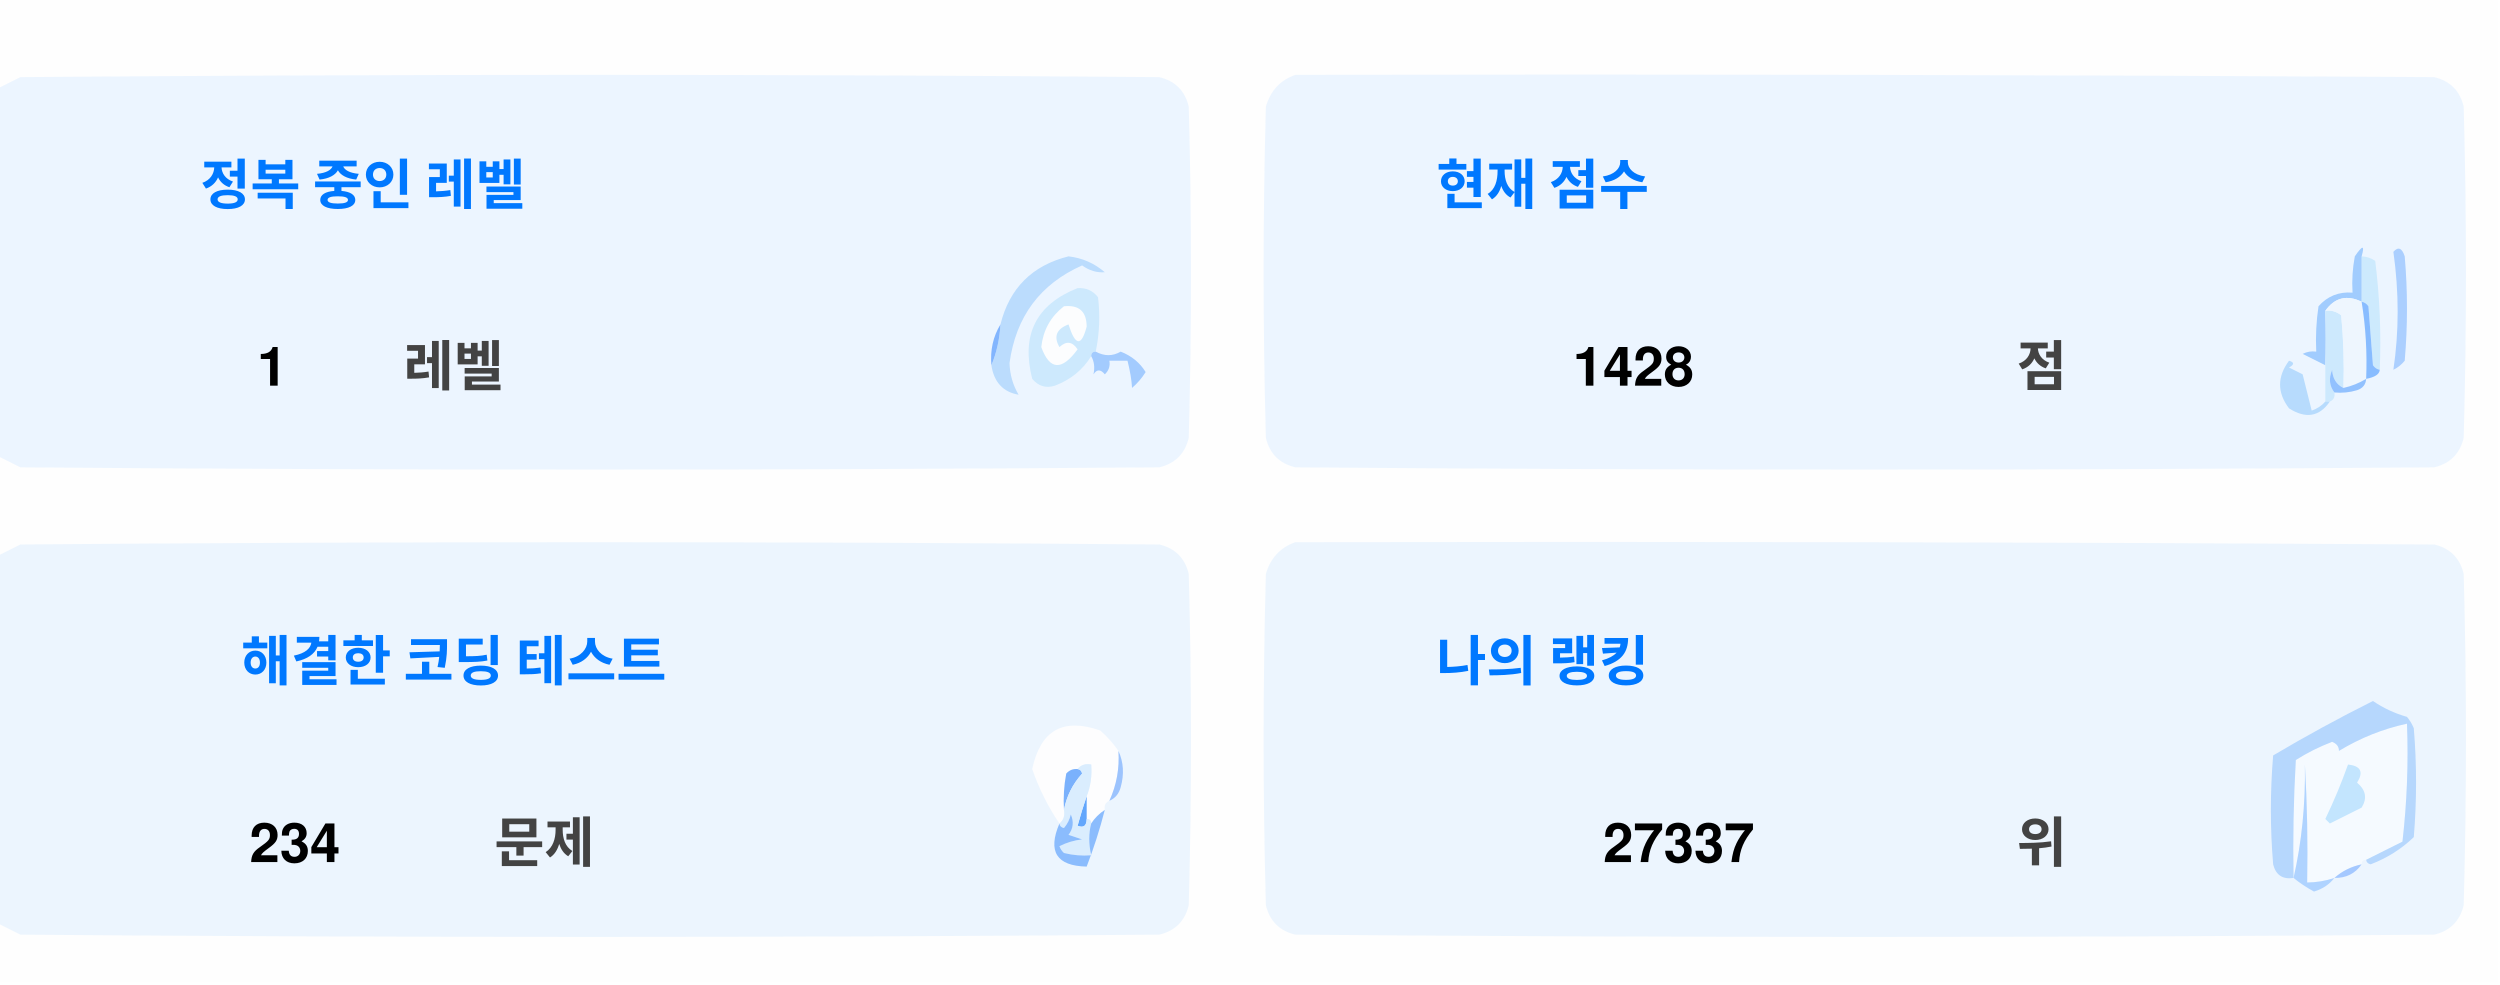
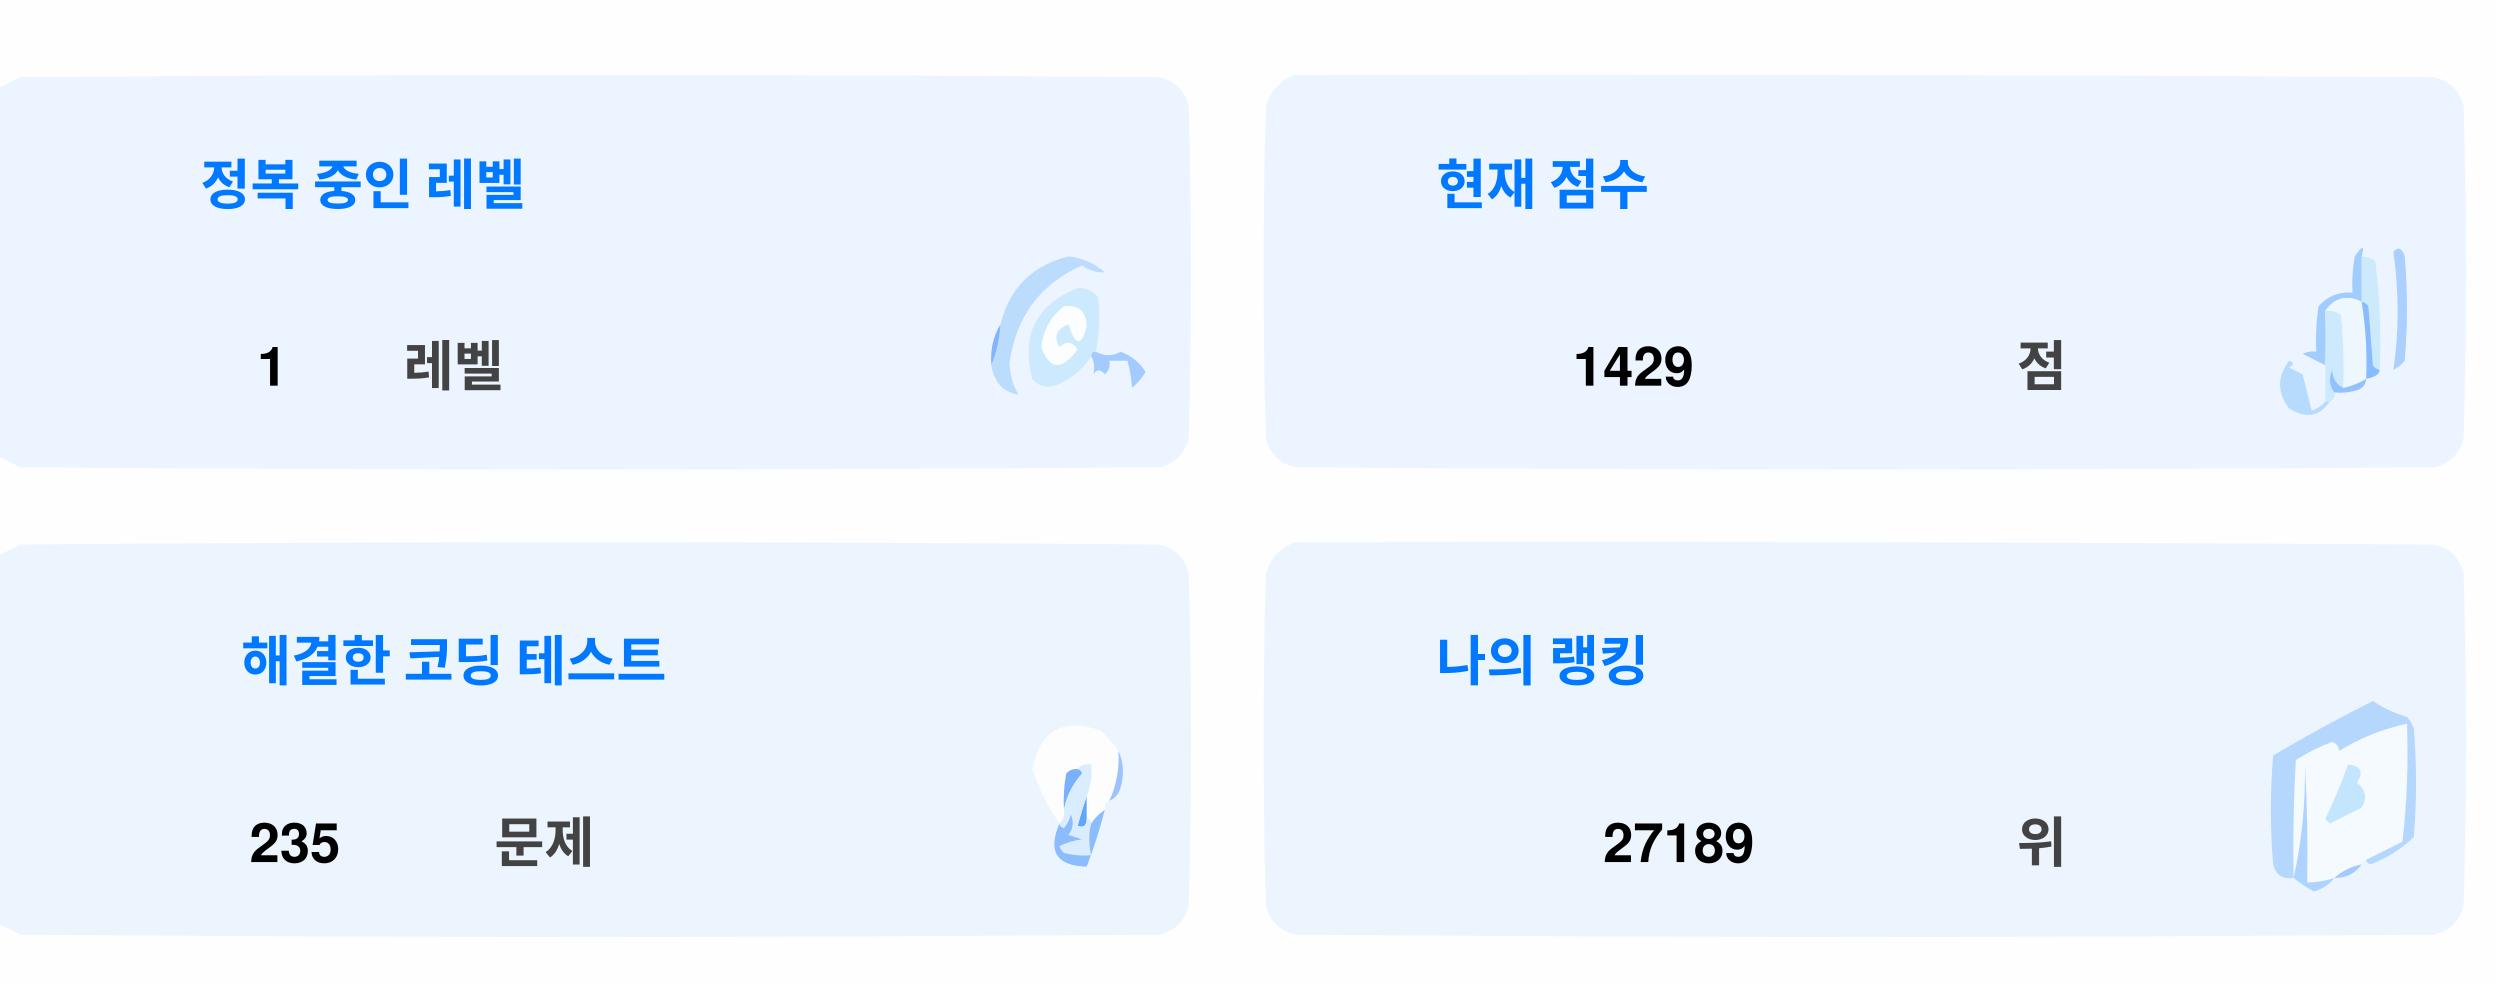
<svg xmlns="http://www.w3.org/2000/svg" version="1.1" width="551px" height="217px" style="shape-rendering:geometricPrecision; text-rendering:geometricPrecision; image-rendering:optimizeQuality; fill-rule:evenodd; clip-rule:evenodd">
  <style>.title {fill: #434343;font-size: 1rem;line-height: 1.5rem;font-weight: bold;font-family: -apple-system, BlinkMacSystemFont, Segoe UI, Helvetica, Arial, sans-serif, Apple Color Emoji, Segoe UI Emoji;}.desc {fill: #434343;font-size: 2.5rem;font-weight: bold;line-height: 1.5rem;font-family: -apple-system, BlinkMacSystemFont, Segoe UI, Helvetica, Arial, sans-serif, Apple Color Emoji, Segoe UI Emoji;}.desc-2 {fill: #434343;font-size: 1rem;font-weight: bold;line-height: 1.5rem;font-family: -apple-system, BlinkMacSystemFont, Segoe UI, Helvetica, Arial, sans-serif, Apple Color Emoji, Segoe UI Emoji;}.text, .desc {animation: twinkling 4s ease-in-out infinite;}@keyframes twinkling {40% { opacity: 1; }50% { opacity: 0.5; }60% { opacity: 1; }70% { opacity: 0.5; }80% { opacity: 1; }}</style>
  <g>
    <path style="opacity:1" fill="#fefefe" d="M -0.5,-0.5 C 183.167,-0.5 366.833,-0.5 550.5,-0.5C 550.5,71.833 550.5,144.167 550.5,216.5C 366.833,216.5 183.167,216.5 -0.5,216.5C -0.5,212.167 -0.5,207.833 -0.5,203.5C 1.14,204.32 2.807,205.153 4.5,206C 88.167,206.667 171.833,206.667 255.5,206C 259,205.167 261.167,203 262,199.5C 262.667,175.167 262.667,150.833 262,126.5C 261.167,123 259,120.833 255.5,120C 171.833,119.333 88.167,119.333 4.5,120C 2.807,120.847 1.14,121.68 -0.5,122.5C -0.5,115.167 -0.5,107.833 -0.5,100.5C 1.14,101.32 2.807,102.153 4.5,103C 88.167,103.667 171.833,103.667 255.5,103C 259,102.167 261.167,100 262,96.5C 262.667,72.167 262.667,47.833 262,23.5C 261.167,20 259,17.833 255.5,17C 171.833,16.333 88.167,16.333 4.5,17C 2.807,17.847 1.14,18.68 -0.5,19.5C -0.5,12.833 -0.5,6.167 -0.5,-0.5 Z" />
  </g>
  <g>
    <path style="opacity:1" fill="#ecf5ff" d="M -0.5,100.5 C -0.5,73.5 -0.5,46.5 -0.5,19.5C 1.14,18.68 2.807,17.847 4.5,17C 88.167,16.333 171.833,16.333 255.5,17C 259,17.833 261.167,20 262,23.5C 262.667,47.833 262.667,72.167 262,96.5C 261.167,100 259,102.167 255.5,103C 171.833,103.667 88.167,103.667 4.5,103C 2.807,102.153 1.14,101.32 -0.5,100.5 Z" />
  </g>
  <g>
    <path style="opacity:1" fill="#ecf5ff" d="M 285.5,16.5 C 369.167,16.333 452.834,16.5 536.5,17C 540,17.833 542.167,20 543,23.5C 543.667,47.833 543.667,72.167 543,96.5C 542.167,100 540,102.167 536.5,103C 452.833,103.667 369.167,103.667 285.5,103C 282,102.167 279.833,100 279,96.5C 278.333,72.167 278.333,47.833 279,23.5C 280.018,19.985 282.185,17.652 285.5,16.5 Z" />
  </g>
  <g>
    <path style="opacity:1" fill="#cdeafd" d="M 520.5,56.5 C 521.583,56.539 522.583,56.873 523.5,57.5C 524.498,65.472 524.831,73.472 524.5,81.5C 523.883,81.389 523.383,81.056 523,80.5C 522.667,76.167 522.333,71.833 522,67.5C 521.617,66.944 521.117,66.611 520.5,66.5C 520.5,63.167 520.5,59.833 520.5,56.5 Z" />
  </g>
  <g>
    <path style="opacity:1" fill="#abcfff" d="M 527.5,55.5 C 528.566,54.308 529.399,54.641 530,56.5C 530.667,64.167 530.667,71.833 530,79.5C 529.311,80.357 528.478,81.023 527.5,81.5C 528.758,73.08 528.758,64.414 527.5,55.5 Z" />
  </g>
  <g>
    <path style="opacity:1" fill="#bbdcfd" d="M 218.5,80.5 C 219.657,77.727 220.324,74.727 220.5,71.5C 222.49,63.51 227.49,58.51 235.5,56.5C 238.528,56.847 241.194,58.014 243.5,60C 241.744,60.141 240.078,59.641 238.5,58.5C 229.247,62.607 223.914,69.773 222.5,80C 222.565,82.526 223.232,84.859 224.5,87C 221.07,86.397 219.07,84.231 218.5,80.5 Z" />
  </g>
  <g>
    <path style="opacity:1" fill="#cde9fd" d="M 241.5,77.5 C 240.833,77.5 240.5,77.833 240.5,78.5C 238.628,81.529 235.961,83.695 232.5,85C 230.536,85.624 228.869,85.124 227.5,83.5C 225.021,73.791 228.354,67.124 237.5,63.5C 239.374,63.39 240.874,64.056 242,65.5C 242.497,69.524 242.331,73.524 241.5,77.5 Z" />
  </g>
  <g>
    <path style="opacity:1" fill="#fcfdfe" d="M 234.5,67.5 C 237.826,67.162 239.493,68.662 239.5,72C 238.334,76.434 237,76.267 235.5,71.5C 232.832,72.515 232.166,74.182 233.5,76.5C 235.017,75.089 236.351,75.256 237.5,77C 234.006,81.771 231.34,81.605 229.5,76.5C 229.904,72.771 231.571,69.771 234.5,67.5 Z" />
  </g>
  <g>
    <path style="opacity:1" fill="#a1ccfe" d="M 520.5,56.5 C 520.5,59.833 520.5,63.167 520.5,66.5C 517.238,64.922 514.572,65.589 512.5,68.5C 512.617,72.81 512.617,76.81 512.5,80.5C 510.86,79.68 509.193,78.847 507.5,78C 508.448,77.517 509.448,77.35 510.5,77.5C 510.335,74.15 510.502,70.817 511,67.5C 512.995,65.253 515.495,64.253 518.5,64.5C 518.336,61.813 518.503,59.146 519,56.5C 520.731,53.969 521.231,53.969 520.5,56.5 Z" />
  </g>
  <g>
    <path style="opacity:1" fill="#cde9fd" d="M 512.5,68.5 C 513.822,68.33 514.989,68.663 516,69.5C 516.499,74.823 516.666,80.156 516.5,85.5C 514.955,84.77 514.122,83.437 514,81.5C 513.22,83.387 513.387,85.054 514.5,86.5C 514.672,87.492 514.338,88.158 513.5,88.5C 513.167,88.5 512.833,88.5 512.5,88.5C 512.5,85.833 512.5,83.167 512.5,80.5C 512.617,76.81 512.617,72.81 512.5,68.5 Z" />
  </g>
  <g>
    <path style="opacity:1" fill="#eef6fe" d="M 520.5,66.5 C 521.407,72.106 521.74,77.773 521.5,83.5C 519.95,84.441 518.284,85.108 516.5,85.5C 516.666,80.156 516.499,74.823 516,69.5C 514.989,68.663 513.822,68.33 512.5,68.5C 514.572,65.589 517.238,64.922 520.5,66.5 Z" />
  </g>
  <g>
    <path style="opacity:1" fill="#88bcff" d="M 520.5,66.5 C 521.117,66.611 521.617,66.944 522,67.5C 522.333,71.833 522.667,76.167 523,80.5C 523.383,81.056 523.883,81.389 524.5,81.5C 524.445,82.469 523.445,83.136 521.5,83.5C 521.74,77.773 521.407,72.106 520.5,66.5 Z" />
  </g>
  <g>
    <path style="opacity:1" fill="#82b5fe" d="M 220.5,71.5 C 220.324,74.727 219.657,77.727 218.5,80.5C 218.215,77.171 218.882,74.171 220.5,71.5 Z" />
  </g>
  <g>
    <path style="opacity:1" fill="#a3cbfe" d="M 240.5,78.5 C 240.5,77.833 240.833,77.5 241.5,77.5C 243.391,78.536 245.224,78.536 247,77.5C 249.391,78.429 251.225,79.929 252.5,82C 251.681,83.319 250.681,84.486 249.5,85.5C 249.409,83.777 249.075,81.777 248.5,79.5C 247.167,79.5 245.833,79.5 244.5,79.5C 244.719,80.675 244.386,81.675 243.5,82.5C 242.575,81.359 241.741,81.359 241,82.5C 241.331,80.981 241.164,79.648 240.5,78.5 Z" />
  </g>
  <g>
    <path style="opacity:1" fill="#b7dbfd" d="M 512.5,88.5 C 512.833,88.5 513.167,88.5 513.5,88.5C 511.199,91.857 508.199,92.357 504.5,90C 501.872,86.535 501.872,83.035 504.5,79.5C 505.696,79.846 505.696,80.346 504.5,81C 505.5,81.5 506.5,82 507.5,82.5C 508.167,85.167 508.833,87.833 509.5,90.5C 510.739,90.058 511.739,89.391 512.5,88.5 Z" />
  </g>
  <g>
    <path style="opacity:1" fill="#92c1fe" d="M 516.5,85.5 C 518.284,85.108 519.95,84.441 521.5,83.5C 521.423,84.75 520.756,85.583 519.5,86C 517.866,86.493 516.199,86.66 514.5,86.5C 513.387,85.054 513.22,83.387 514,81.5C 514.122,83.437 514.955,84.77 516.5,85.5 Z" />
  </g>
  <g>
    <path style="opacity:1" fill="#ecf5fe" d="M -0.5,203.5 C -0.5,176.5 -0.5,149.5 -0.5,122.5C 1.14,121.68 2.807,120.847 4.5,120C 88.167,119.333 171.833,119.333 255.5,120C 259,120.833 261.167,123 262,126.5C 262.667,150.833 262.667,175.167 262,199.5C 261.167,203 259,205.167 255.5,206C 171.833,206.667 88.167,206.667 4.5,206C 2.807,205.153 1.14,204.32 -0.5,203.5 Z" />
  </g>
  <g>
    <path style="opacity:1" fill="#ecf5fe" d="M 285.5,119.5 C 369.167,119.333 452.834,119.5 536.5,120C 540,120.833 542.167,123 543,126.5C 543.667,150.833 543.667,175.167 543,199.5C 542.167,203 540,205.167 536.5,206C 452.833,206.667 369.167,206.667 285.5,206C 282,205.167 279.833,203 279,199.5C 278.333,175.167 278.333,150.833 279,126.5C 280.018,122.985 282.185,120.652 285.5,119.5 Z" />
  </g>
  <g>
    <path style="opacity:1" fill="#fdfdfe" d="M 246.5,165.5 C 246.758,169.367 246.092,173.034 244.5,176.5C 243.662,176.842 243.328,177.508 243.5,178.5C 242.272,179.306 241.272,180.306 240.5,181.5C 240.5,180.833 240.167,180.5 239.5,180.5C 239.5,178.833 239.5,177.167 239.5,175.5C 240.369,173.283 240.702,170.95 240.5,168.5C 239.209,168.263 238.209,168.596 237.5,169.5C 236.504,169.414 235.671,169.748 235,170.5C 234.503,173.146 234.336,175.813 234.5,178.5C 234.737,179.791 234.404,180.791 233.5,181.5C 230.986,177.806 228.986,173.806 227.5,169.5C 229.309,160.957 234.309,158.124 242.5,161C 244.07,162.397 245.404,163.897 246.5,165.5 Z" />
  </g>
  <g>
    <path style="opacity:1" fill="#f5faff" d="M 521.5,189.5 C 520.833,189.5 520.5,189.833 520.5,190.5C 518.181,190.992 516.181,191.992 514.5,193.5C 512.565,194.15 510.565,194.483 508.5,194.5C 508.666,185.827 508.5,177.16 508,168.5C 508.141,177.227 507.308,185.56 505.5,193.5C 505.334,184.827 505.5,176.16 506,167.5C 508.527,165.903 511.194,164.57 514,163.5C 515.011,163.892 515.511,164.559 515.5,165.5C 520.21,162.641 525.21,160.641 530.5,159.5C 530.831,168.192 530.498,176.859 529.5,185.5C 526.807,186.847 524.14,188.18 521.5,189.5 Z" />
  </g>
  <g>
    <path style="opacity:1" fill="#b6d7fd" d="M 521.5,189.5 C 524.14,188.18 526.807,186.847 529.5,185.5C 530.498,176.859 530.831,168.192 530.5,159.5C 525.21,160.641 520.21,162.641 515.5,165.5C 515.511,164.559 515.011,163.892 514,163.5C 511.194,164.57 508.527,165.903 506,167.5C 505.5,176.16 505.334,184.827 505.5,193.5C 503.089,193.863 501.589,192.863 501,190.5C 500.333,182.5 500.333,174.5 501,166.5C 508.173,162.246 515.507,158.246 523,154.5C 525.304,156.068 527.804,157.235 530.5,158C 531.126,158.75 531.626,159.584 532,160.5C 532.667,168.5 532.667,176.5 532,184.5C 529.292,187.111 526.125,189.111 522.5,190.5C 521.893,190.376 521.56,190.043 521.5,189.5 Z" />
  </g>
  <g>
    <path style="opacity:1" fill="#c3e5fe" d="M 517.5,168.5 C 520.317,168.801 520.984,170.134 519.5,172.5C 521.439,174.122 521.772,175.956 520.5,178C 518.167,179.167 515.833,180.333 513.5,181.5C 513.167,181.167 512.833,180.833 512.5,180.5C 514.414,176.515 516.081,172.515 517.5,168.5 Z" />
  </g>
  <g>
    <path style="opacity:1" fill="#7ab1fc" d="M 237.5,169.5 C 238.043,169.56 238.376,169.893 238.5,170.5C 236.395,172.836 235.062,175.503 234.5,178.5C 234.336,175.813 234.503,173.146 235,170.5C 235.671,169.748 236.504,169.414 237.5,169.5 Z" />
  </g>
  <g>
    <path style="opacity:1" fill="#afd3ff" d="M 514.5,193.5 C 513.378,194.947 511.878,195.947 510,196.5C 508.348,195.601 506.848,194.601 505.5,193.5C 507.308,185.56 508.141,177.227 508,168.5C 508.5,177.16 508.666,185.827 508.5,194.5C 510.565,194.483 512.565,194.15 514.5,193.5 Z" />
  </g>
  <g>
    <path style="opacity:1" fill="#9cc3fd" d="M 246.5,165.5 C 247.634,167.966 247.801,170.633 247,173.5C 246.623,174.942 245.79,175.942 244.5,176.5C 246.092,173.034 246.758,169.367 246.5,165.5 Z" />
  </g>
  <g>
    <path style="opacity:1" fill="#62a6fc" d="M 239.5,175.5 C 239.5,177.167 239.5,178.833 239.5,180.5C 239.483,182.028 238.816,182.528 237.5,182C 238.117,179.723 238.784,177.556 239.5,175.5 Z" />
  </g>
  <g>
    <path style="opacity:1" fill="#daedfe" d="M 237.5,169.5 C 238.209,168.596 239.209,168.263 240.5,168.5C 240.702,170.95 240.369,173.283 239.5,175.5C 238.784,177.556 238.117,179.723 237.5,182C 238.816,182.528 239.483,182.028 239.5,180.5C 240.167,180.5 240.5,180.833 240.5,181.5C 239.918,183.669 239.918,186.002 240.5,188.5C 238.473,188.662 236.473,188.495 234.5,188C 234.043,187.586 233.709,187.086 233.5,186.5C 235.078,185.702 236.744,185.202 238.5,185C 237.5,184.667 236.5,184.333 235.5,184C 236.554,182.612 236.72,181.112 236,179.5C 235.751,180.624 235.251,181.624 234.5,182.5C 233.893,182.376 233.56,182.043 233.5,181.5C 234.404,180.791 234.737,179.791 234.5,178.5C 235.062,175.503 236.395,172.836 238.5,170.5C 238.376,169.893 238.043,169.56 237.5,169.5 Z" />
  </g>
  <g>
    <path style="opacity:1" fill="#8bbcfd" d="M 243.5,178.5 C 242.395,182.803 241.062,186.969 239.5,191C 232.857,190.847 230.857,187.68 233.5,181.5C 233.56,182.043 233.893,182.376 234.5,182.5C 235.251,181.624 235.751,180.624 236,179.5C 236.72,181.112 236.554,182.612 235.5,184C 236.5,184.333 237.5,184.667 238.5,185C 236.744,185.202 235.078,185.702 233.5,186.5C 233.709,187.086 234.043,187.586 234.5,188C 236.473,188.495 238.473,188.662 240.5,188.5C 239.918,186.002 239.918,183.669 240.5,181.5C 241.272,180.306 242.272,179.306 243.5,178.5 Z" />
  </g>
  <g>
    <path style="opacity:1" fill="#a4c8ff" d="M 520.5,190.5 C 519.089,192.539 517.089,193.539 514.5,193.5C 516.181,191.992 518.181,190.992 520.5,190.5 Z" />
  </g>
  <text text-anchor="middle" x="80" y="45" class="title" style="fill:#0078ff;" stroke="#none" stroke-width="1">정복 중인 레벨</text>
  <text text-anchor="middle" x="60" y="85" class="desc" style="fill:#000000;" stroke="#none" stroke-width="1">1</text>
  <text text-anchor="middle" x="100" y="85" class="desc-2" style="fill:#434343;" stroke="#none" stroke-width="1">레벨</text>
  <text text-anchor="middle" x="340" y="45" class="title" style="fill:#0078ff;" stroke="#none" stroke-width="1">현재 점수</text>
-   <text text-anchor="middle" x="360" y="85" class="desc" style="fill:#000000;" stroke="#none" stroke-width="1">1428</text>
+   <text text-anchor="middle" x="360" y="85" class="desc" style="fill:#000000;" stroke="#none" stroke-width="1">1429</text>
  <text text-anchor="middle" x="450" y="85" class="desc-2" style="fill:#434343;" stroke="#none" stroke-width="1">점</text>
  <text text-anchor="middle" x="100" y="150" class="title" style="fill:#0078ff;" stroke="#none" stroke-width="1">해결한 코딩 테스트</text>
-   <text text-anchor="middle" x="65" y="190" class="desc" style="fill:#000000;" stroke="#none" stroke-width="1">234</text>
+   <text text-anchor="middle" x="65" y="190" class="desc" style="fill:#000000;" stroke="#none" stroke-width="1">235</text>
  <text text-anchor="middle" x="120" y="190" class="desc-2" style="fill:#434343;" stroke="#none" stroke-width="1">문제</text>
  <text text-anchor="middle" x="340" y="150" class="title" style="fill:#0078ff;" stroke="#none" stroke-width="1">나의 랭킹</text>
-   <text text-anchor="middle" x="370" y="190" class="desc" style="fill:#000000;" stroke="#none" stroke-width="1">27337</text>
+   <text text-anchor="middle" x="370" y="190" class="desc" style="fill:#000000;" stroke="#none" stroke-width="1">27189</text>
  <text text-anchor="middle" x="450" y="190" class="desc-2" style="fill:#434343;" stroke="#none" stroke-width="1">위</text>
</svg>
